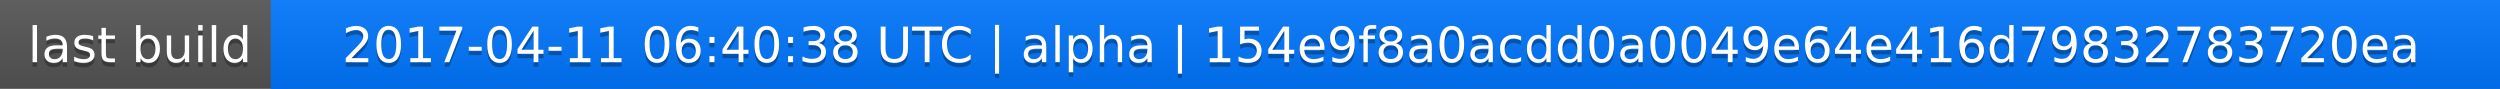
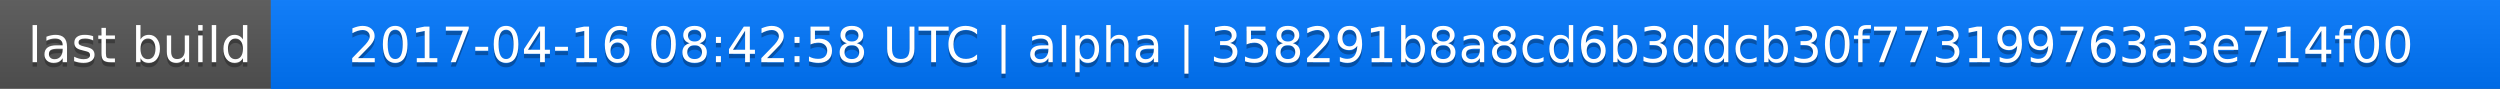
<svg xmlns="http://www.w3.org/2000/svg" width="563" height="20">
  <linearGradient id="a" x2="0" y2="100%">
    <stop offset="0" stop-color="#bbb" stop-opacity=".1" />
    <stop offset="1" stop-opacity=".1" />
  </linearGradient>
  <rect rx="0" width="563" height="20" fill="#555" />
  <rect rx="0" x="61" width="502" height="20" fill="#07f" />
  <path fill="#07f" d="M61 0h4v20h-4z" />
  <rect rx="0" width="563" height="20" fill="url(#a)" />
  <g fill="#fff" text-anchor="middle" font-family="DejaVu Sans,Verdana,Geneva,sans-serif" font-size="11">
    <text x="31.5" y="15" fill="#010101" fill-opacity=".3">last build</text>
    <text x="31.5" y="14">last build</text>
-     <text x="311" y="15" fill="#010101" fill-opacity=".3">2017-04-11 06:40:38 UTC | alpha | 154e9f8a0acdd0a0049e64e416d79832783720ea</text>
-     <text x="311" y="14">2017-04-11 06:40:38 UTC | alpha | 154e9f8a0acdd0a0049e64e416d79832783720ea</text>
+     <text x="311" y="15" fill="#010101" fill-opacity=".3">2017-04-16 08:42:58 UTC | alpha | 358291b8a8cd6b3ddcb30f773199763a3e714f00</text>
+     <text x="311" y="14">2017-04-16 08:42:58 UTC | alpha | 358291b8a8cd6b3ddcb30f773199763a3e714f00</text>
  </g>
</svg>
